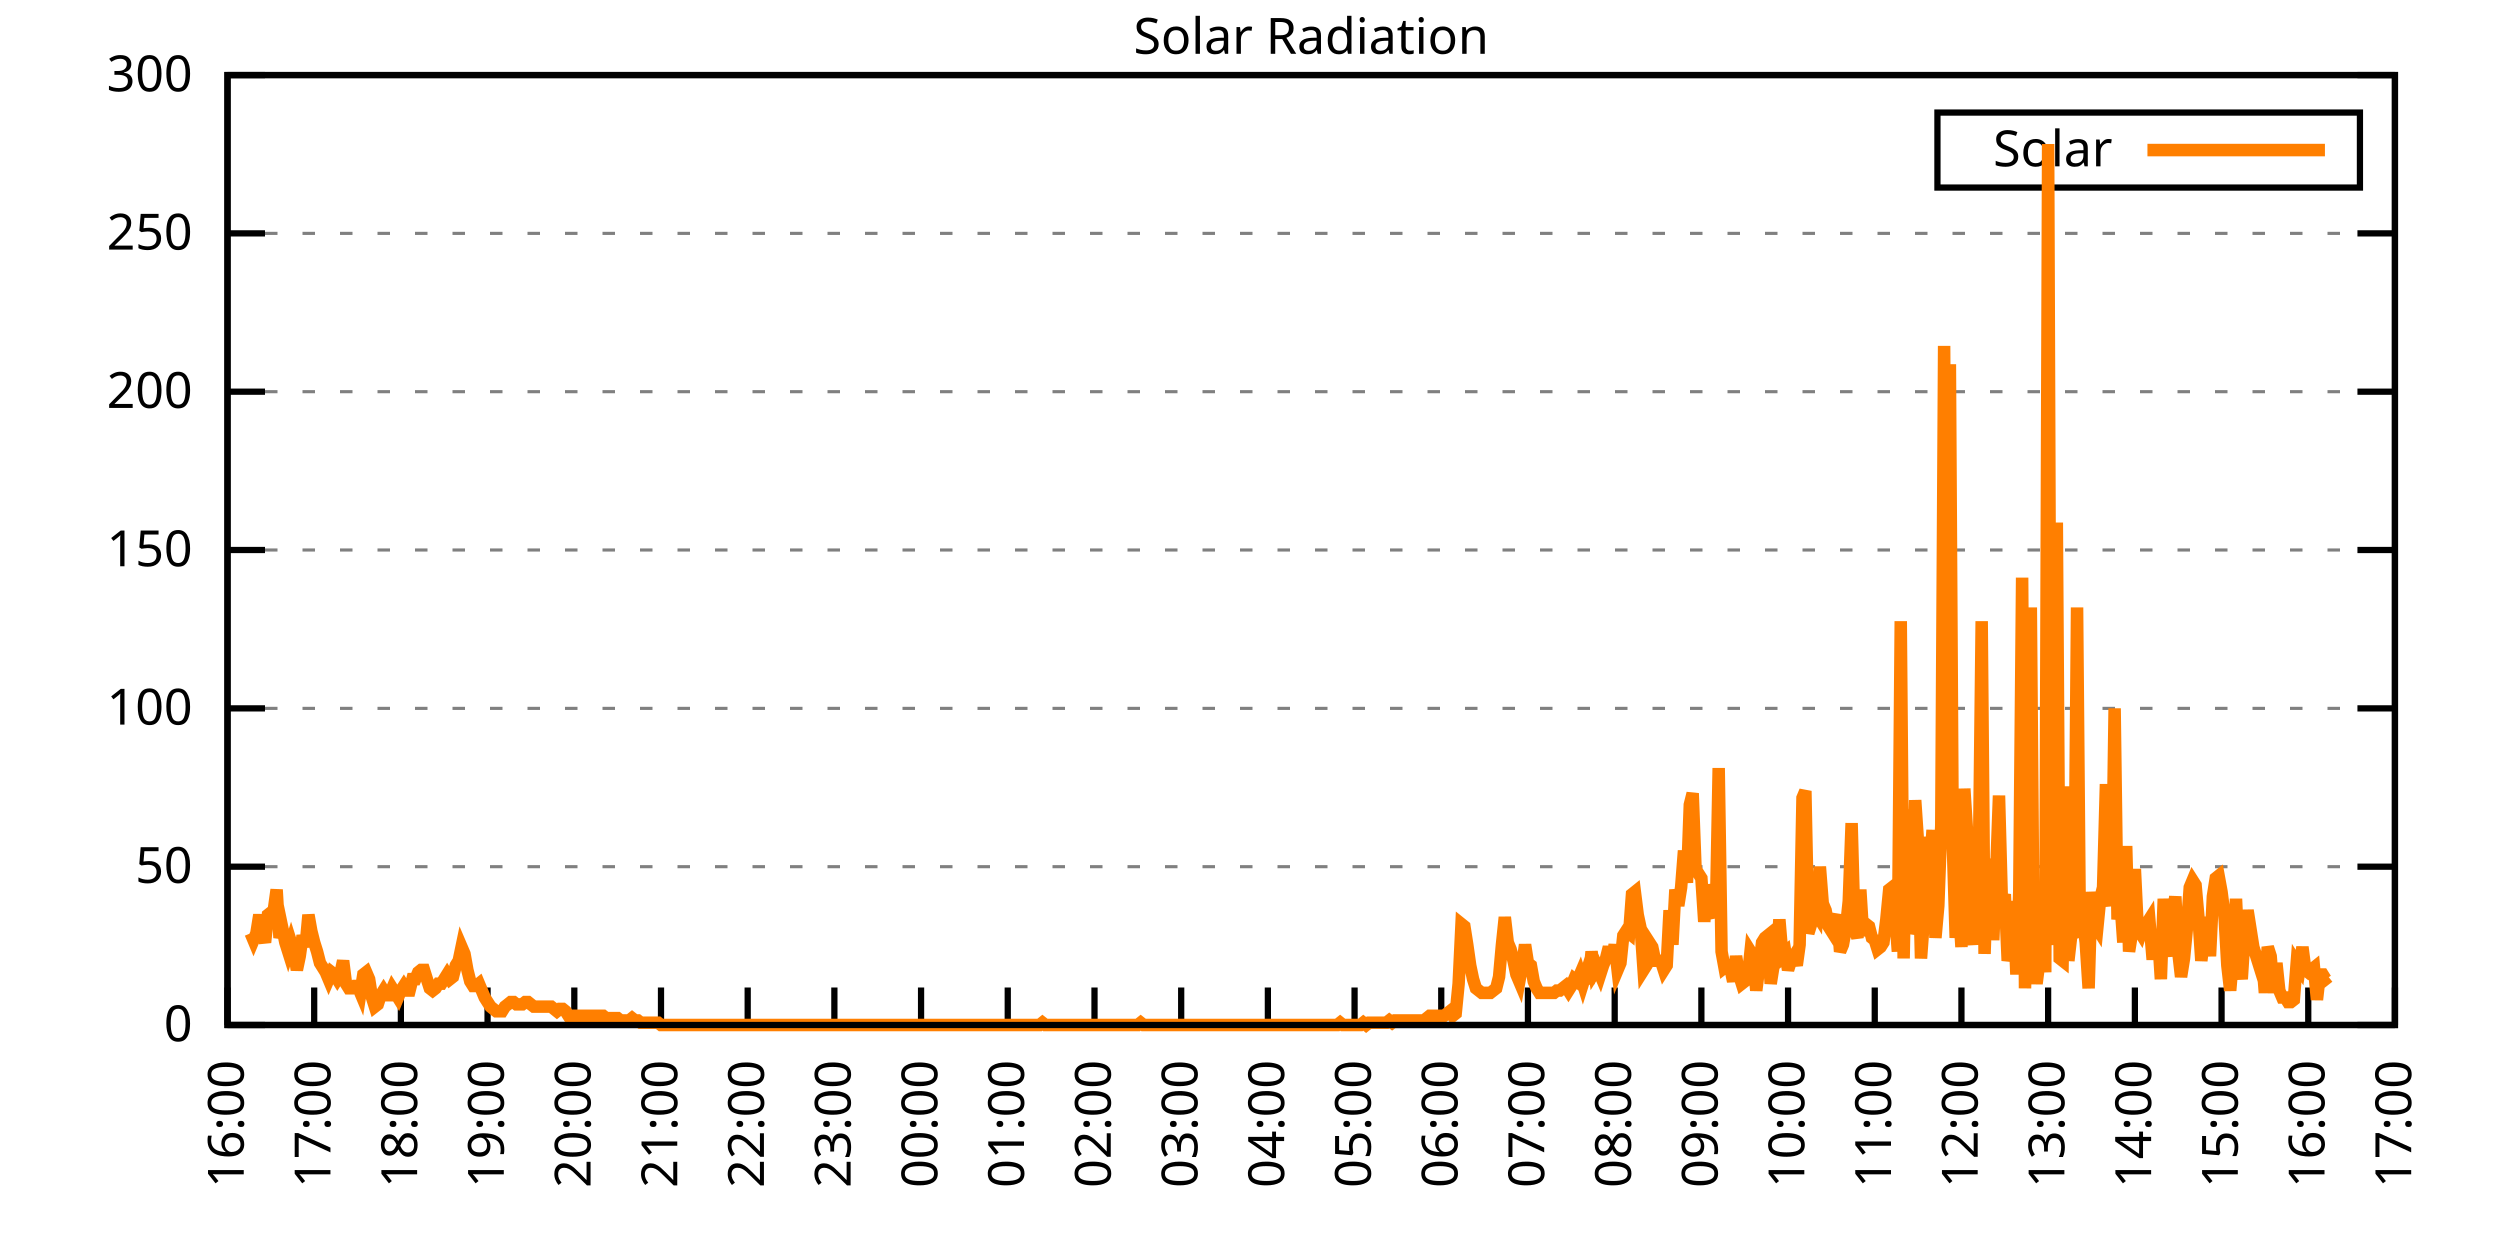
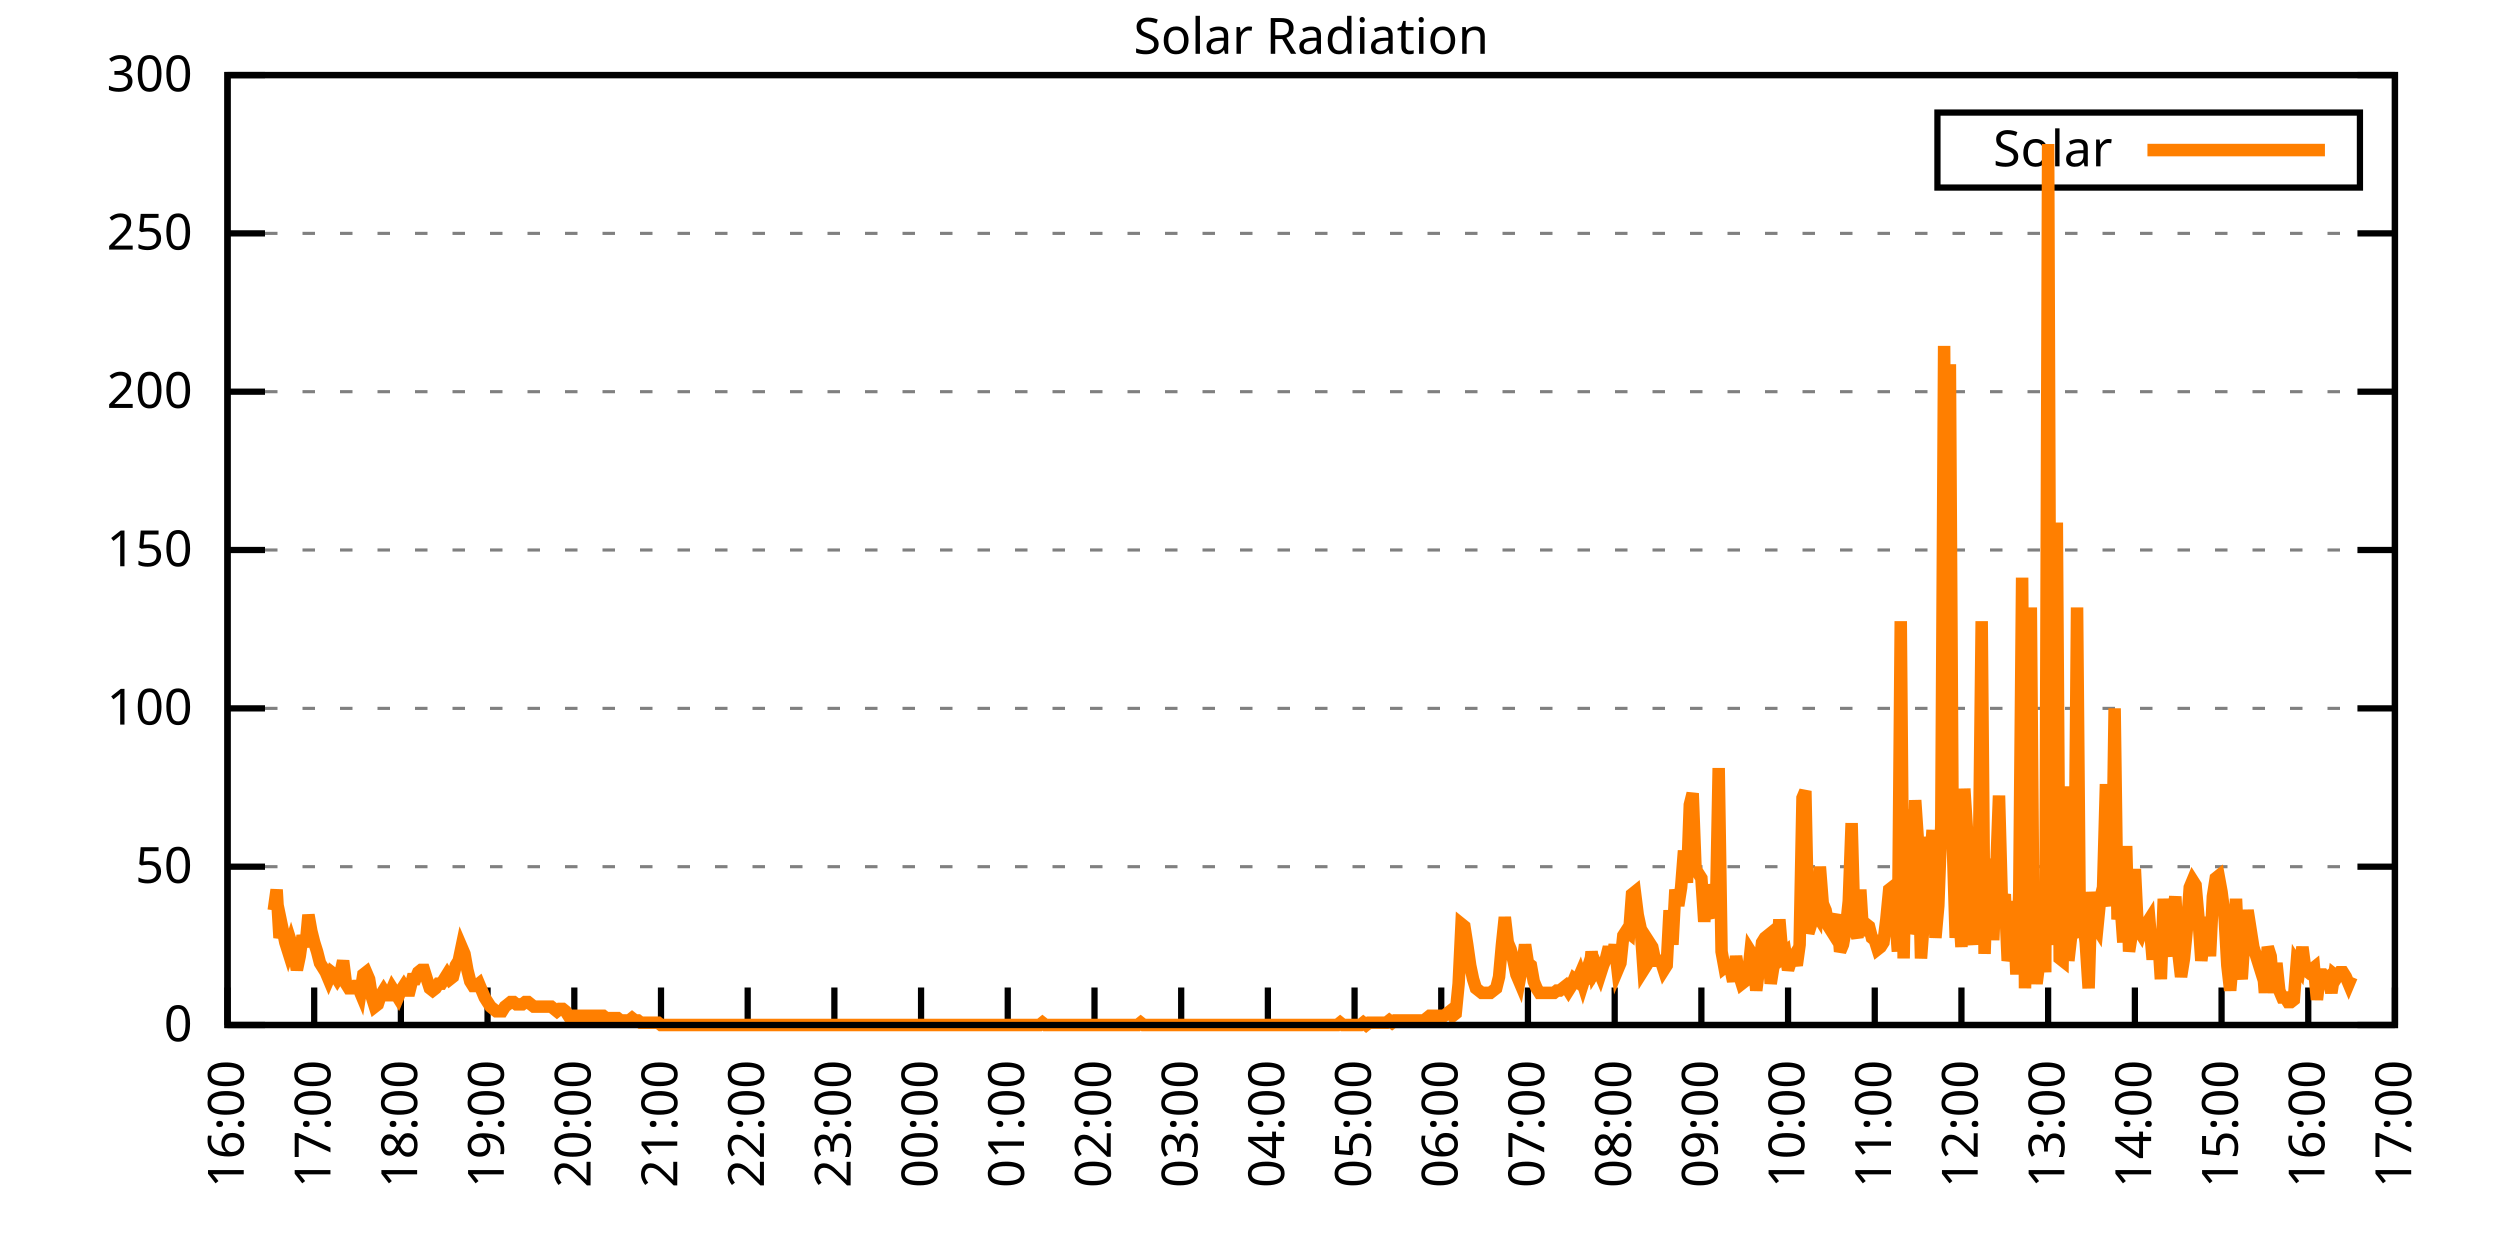
<svg xmlns="http://www.w3.org/2000/svg" xmlns:xlink="http://www.w3.org/1999/xlink" width="400" height="200" viewBox="0 0 400 200">
  <g id="gnuplot_canvas">
    <rect x="0" y="0" width="400" height="200" fill="none" />
    <defs>
      <circle id="gpDot" r="0.5" stroke-width="0.5" stroke="currentColor" />
      <path id="gpPt0" stroke-width="0.333" stroke="currentColor" d="M-1,0 h2 M0,-1 v2" />
      <path id="gpPt1" stroke-width="0.333" stroke="currentColor" d="M-1,-1 L1,1 M1,-1 L-1,1" />
      <path id="gpPt2" stroke-width="0.333" stroke="currentColor" d="M-1,0 L1,0 M0,-1 L0,1 M-1,-1 L1,1 M-1,1 L1,-1" />
      <rect id="gpPt3" stroke-width="0.333" stroke="currentColor" x="-1" y="-1" width="2" height="2" />
      <rect id="gpPt4" stroke-width="0.333" stroke="currentColor" fill="currentColor" x="-1" y="-1" width="2" height="2" />
      <circle id="gpPt5" stroke-width="0.333" stroke="currentColor" cx="0" cy="0" r="1" />
      <use xlink:href="#gpPt5" id="gpPt6" fill="currentColor" stroke="none" />
      <path id="gpPt7" stroke-width="0.333" stroke="currentColor" d="M0,-1.33 L-1.33,0.67 L1.33,0.67 z" />
      <use xlink:href="#gpPt7" id="gpPt8" fill="currentColor" stroke="none" />
      <use xlink:href="#gpPt7" id="gpPt9" stroke="currentColor" transform="rotate(180)" />
      <use xlink:href="#gpPt9" id="gpPt10" fill="currentColor" stroke="none" />
      <use xlink:href="#gpPt3" id="gpPt11" stroke="currentColor" transform="rotate(45)" />
      <use xlink:href="#gpPt11" id="gpPt12" fill="currentColor" stroke="none" />
      <path id="gpPt13" stroke-width="0.333" stroke="currentColor" d="M0,1.330 L1.265,0.411 L0.782,-1.067 L-0.782,-1.076 L-1.265,0.411 z" />
      <use xlink:href="#gpPt13" id="gpPt14" fill="currentColor" stroke="none" />
      <filter id="textbox" filterUnits="objectBoundingBox" x="0" y="0" height="1" width="1">
        <feFlood flood-color="white" flood-opacity="1" result="bgnd" />
        <feComposite in="SourceGraphic" in2="bgnd" operator="atop" />
      </filter>
      <filter id="greybox" filterUnits="objectBoundingBox" x="0" y="0" height="1" width="1">
        <feFlood flood-color="lightgrey" flood-opacity="1" result="grey" />
        <feComposite in="SourceGraphic" in2="grey" operator="atop" />
      </filter>
    </defs>
    <g fill="none" color="white" stroke="currentColor" stroke-width="1.00" stroke-linecap="butt" stroke-linejoin="miter">
</g>
    <g fill="none" color="black" stroke="currentColor" stroke-width="1.00" stroke-linecap="butt" stroke-linejoin="miter">
      <g stroke="none" shape-rendering="crispEdges">
        <polygon fill="rgb(255, 255, 255)" points="36.40,164.00 383.18,164.00 383.18,12.02 36.40,12.02 " />
      </g>
    </g>
    <g fill="none" color="black" stroke="currentColor" stroke-width="1.00" stroke-linecap="butt" stroke-linejoin="miter">
</g>
    <g fill="none" color="black" stroke="black" stroke-width="0.50" stroke-linecap="butt" stroke-linejoin="miter">
</g>
    <g fill="none" color="gray" stroke="currentColor" stroke-width="0.50" stroke-linecap="butt" stroke-linejoin="miter">
      <path stroke="gray" stroke-dasharray="2,4" class="gridline" d="M36.40,164.00 L383.19,164.00  " />
    </g>
    <g fill="none" color="gray" stroke="gray" stroke-width="1.00" stroke-linecap="butt" stroke-linejoin="miter">
</g>
    <g fill="none" color="black" stroke="currentColor" stroke-width="1.00" stroke-linecap="butt" stroke-linejoin="miter">
      <path stroke="black" d="M36.40,164.00 L42.40,164.00 M383.19,164.00 L377.19,164.00  " />
      <g transform="translate(30.80,166.60)" stroke="none" fill="black" font-family="Sans" font-size="8.00" text-anchor="end">
        <text>
          <tspan font-family="Sans"> 0</tspan>
        </text>
      </g>
    </g>
    <g fill="none" color="black" stroke="currentColor" stroke-width="1.00" stroke-linecap="butt" stroke-linejoin="miter">
</g>
    <g fill="none" color="black" stroke="black" stroke-width="0.50" stroke-linecap="butt" stroke-linejoin="miter">
</g>
    <g fill="none" color="gray" stroke="currentColor" stroke-width="0.50" stroke-linecap="butt" stroke-linejoin="miter">
      <path stroke="gray" stroke-dasharray="2,4" class="gridline" d="M36.40,138.67 L383.19,138.67  " />
    </g>
    <g fill="none" color="gray" stroke="gray" stroke-width="1.00" stroke-linecap="butt" stroke-linejoin="miter">
</g>
    <g fill="none" color="black" stroke="currentColor" stroke-width="1.00" stroke-linecap="butt" stroke-linejoin="miter">
      <path stroke="black" d="M36.40,138.67 L42.40,138.67 M383.19,138.67 L377.19,138.67  " />
      <g transform="translate(30.80,141.27)" stroke="none" fill="black" font-family="Sans" font-size="8.00" text-anchor="end">
        <text>
          <tspan font-family="Sans"> 50</tspan>
        </text>
      </g>
    </g>
    <g fill="none" color="black" stroke="currentColor" stroke-width="1.00" stroke-linecap="butt" stroke-linejoin="miter">
</g>
    <g fill="none" color="black" stroke="black" stroke-width="0.50" stroke-linecap="butt" stroke-linejoin="miter">
</g>
    <g fill="none" color="gray" stroke="currentColor" stroke-width="0.50" stroke-linecap="butt" stroke-linejoin="miter">
      <path stroke="gray" stroke-dasharray="2,4" class="gridline" d="M36.40,113.34 L383.19,113.34  " />
    </g>
    <g fill="none" color="gray" stroke="gray" stroke-width="1.00" stroke-linecap="butt" stroke-linejoin="miter">
</g>
    <g fill="none" color="black" stroke="currentColor" stroke-width="1.00" stroke-linecap="butt" stroke-linejoin="miter">
      <path stroke="black" d="M36.40,113.34 L42.40,113.34 M383.19,113.34 L377.19,113.34  " />
      <g transform="translate(30.80,115.94)" stroke="none" fill="black" font-family="Sans" font-size="8.00" text-anchor="end">
        <text>
          <tspan font-family="Sans"> 100</tspan>
        </text>
      </g>
    </g>
    <g fill="none" color="black" stroke="currentColor" stroke-width="1.00" stroke-linecap="butt" stroke-linejoin="miter">
</g>
    <g fill="none" color="black" stroke="black" stroke-width="0.50" stroke-linecap="butt" stroke-linejoin="miter">
</g>
    <g fill="none" color="gray" stroke="currentColor" stroke-width="0.50" stroke-linecap="butt" stroke-linejoin="miter">
      <path stroke="gray" stroke-dasharray="2,4" class="gridline" d="M36.40,88.00 L383.19,88.00  " />
    </g>
    <g fill="none" color="gray" stroke="gray" stroke-width="1.00" stroke-linecap="butt" stroke-linejoin="miter">
</g>
    <g fill="none" color="black" stroke="currentColor" stroke-width="1.00" stroke-linecap="butt" stroke-linejoin="miter">
      <path stroke="black" d="M36.40,88.00 L42.40,88.00 M383.19,88.00 L377.19,88.00  " />
      <g transform="translate(30.80,90.60)" stroke="none" fill="black" font-family="Sans" font-size="8.00" text-anchor="end">
        <text>
          <tspan font-family="Sans"> 150</tspan>
        </text>
      </g>
    </g>
    <g fill="none" color="black" stroke="currentColor" stroke-width="1.00" stroke-linecap="butt" stroke-linejoin="miter">
</g>
    <g fill="none" color="black" stroke="black" stroke-width="0.50" stroke-linecap="butt" stroke-linejoin="miter">
</g>
    <g fill="none" color="gray" stroke="currentColor" stroke-width="0.50" stroke-linecap="butt" stroke-linejoin="miter">
      <path stroke="gray" stroke-dasharray="2,4" class="gridline" d="M36.40,62.67 L383.19,62.67  " />
    </g>
    <g fill="none" color="gray" stroke="gray" stroke-width="1.00" stroke-linecap="butt" stroke-linejoin="miter">
</g>
    <g fill="none" color="black" stroke="currentColor" stroke-width="1.00" stroke-linecap="butt" stroke-linejoin="miter">
      <path stroke="black" d="M36.40,62.67 L42.40,62.67 M383.19,62.67 L377.19,62.67  " />
      <g transform="translate(30.80,65.27)" stroke="none" fill="black" font-family="Sans" font-size="8.00" text-anchor="end">
        <text>
          <tspan font-family="Sans"> 200</tspan>
        </text>
      </g>
    </g>
    <g fill="none" color="black" stroke="currentColor" stroke-width="1.00" stroke-linecap="butt" stroke-linejoin="miter">
</g>
    <g fill="none" color="black" stroke="black" stroke-width="0.50" stroke-linecap="butt" stroke-linejoin="miter">
</g>
    <g fill="none" color="gray" stroke="currentColor" stroke-width="0.50" stroke-linecap="butt" stroke-linejoin="miter">
      <path stroke="gray" stroke-dasharray="2,4" class="gridline" d="M36.40,37.34 L383.19,37.34  " />
    </g>
    <g fill="none" color="gray" stroke="gray" stroke-width="1.00" stroke-linecap="butt" stroke-linejoin="miter">
</g>
    <g fill="none" color="black" stroke="currentColor" stroke-width="1.00" stroke-linecap="butt" stroke-linejoin="miter">
      <path stroke="black" d="M36.40,37.34 L42.40,37.34 M383.19,37.34 L377.19,37.34  " />
      <g transform="translate(30.80,39.94)" stroke="none" fill="black" font-family="Sans" font-size="8.00" text-anchor="end">
        <text>
          <tspan font-family="Sans"> 250</tspan>
        </text>
      </g>
    </g>
    <g fill="none" color="black" stroke="currentColor" stroke-width="1.00" stroke-linecap="butt" stroke-linejoin="miter">
</g>
    <g fill="none" color="black" stroke="black" stroke-width="0.50" stroke-linecap="butt" stroke-linejoin="miter">
</g>
    <g fill="none" color="gray" stroke="currentColor" stroke-width="0.50" stroke-linecap="butt" stroke-linejoin="miter">
      <path stroke="gray" stroke-dasharray="2,4" class="gridline" d="M36.40,12.01 L383.19,12.01  " />
    </g>
    <g fill="none" color="gray" stroke="gray" stroke-width="1.00" stroke-linecap="butt" stroke-linejoin="miter">
</g>
    <g fill="none" color="black" stroke="currentColor" stroke-width="1.00" stroke-linecap="butt" stroke-linejoin="miter">
      <path stroke="black" d="M36.40,12.01 L42.40,12.01 M383.19,12.01 L377.19,12.01  " />
      <g transform="translate(30.80,14.61)" stroke="none" fill="black" font-family="Sans" font-size="8.00" text-anchor="end">
        <text>
          <tspan font-family="Sans"> 300</tspan>
        </text>
      </g>
    </g>
    <g fill="none" color="black" stroke="currentColor" stroke-width="1.00" stroke-linecap="butt" stroke-linejoin="miter">
      <path stroke="black" d="M36.40,164.00 L36.40,158.00  " />
      <g transform="translate(39.00,169.60) rotate(270.00)" stroke="none" fill="black" font-family="Sans" font-size="8.00" text-anchor="end">
        <text>
          <tspan font-family="Sans">16:00</tspan>
        </text>
      </g>
    </g>
    <g fill="none" color="black" stroke="currentColor" stroke-width="1.00" stroke-linecap="butt" stroke-linejoin="miter">
      <path stroke="black" d="M50.27,164.00 L50.27,158.00  " />
      <g transform="translate(52.87,169.60) rotate(270.00)" stroke="none" fill="black" font-family="Sans" font-size="8.00" text-anchor="end">
        <text>
          <tspan font-family="Sans">17:00</tspan>
        </text>
      </g>
    </g>
    <g fill="none" color="black" stroke="currentColor" stroke-width="1.00" stroke-linecap="butt" stroke-linejoin="miter">
      <path stroke="black" d="M64.14,164.00 L64.14,158.00  " />
      <g transform="translate(66.74,169.60) rotate(270.00)" stroke="none" fill="black" font-family="Sans" font-size="8.00" text-anchor="end">
        <text>
          <tspan font-family="Sans">18:00</tspan>
        </text>
      </g>
    </g>
    <g fill="none" color="black" stroke="currentColor" stroke-width="1.00" stroke-linecap="butt" stroke-linejoin="miter">
      <path stroke="black" d="M78.01,164.00 L78.01,158.00  " />
      <g transform="translate(80.61,169.60) rotate(270.00)" stroke="none" fill="black" font-family="Sans" font-size="8.00" text-anchor="end">
        <text>
          <tspan font-family="Sans">19:00</tspan>
        </text>
      </g>
    </g>
    <g fill="none" color="black" stroke="currentColor" stroke-width="1.00" stroke-linecap="butt" stroke-linejoin="miter">
      <path stroke="black" d="M91.89,164.00 L91.89,158.00  " />
      <g transform="translate(94.49,169.60) rotate(270.00)" stroke="none" fill="black" font-family="Sans" font-size="8.00" text-anchor="end">
        <text>
          <tspan font-family="Sans">20:00</tspan>
        </text>
      </g>
    </g>
    <g fill="none" color="black" stroke="currentColor" stroke-width="1.00" stroke-linecap="butt" stroke-linejoin="miter">
      <path stroke="black" d="M105.76,164.00 L105.76,158.00  " />
      <g transform="translate(108.36,169.60) rotate(270.00)" stroke="none" fill="black" font-family="Sans" font-size="8.00" text-anchor="end">
        <text>
          <tspan font-family="Sans">21:00</tspan>
        </text>
      </g>
    </g>
    <g fill="none" color="black" stroke="currentColor" stroke-width="1.00" stroke-linecap="butt" stroke-linejoin="miter">
      <path stroke="black" d="M119.63,164.00 L119.63,158.00  " />
      <g transform="translate(122.23,169.60) rotate(270.00)" stroke="none" fill="black" font-family="Sans" font-size="8.00" text-anchor="end">
        <text>
          <tspan font-family="Sans">22:00</tspan>
        </text>
      </g>
    </g>
    <g fill="none" color="black" stroke="currentColor" stroke-width="1.00" stroke-linecap="butt" stroke-linejoin="miter">
      <path stroke="black" d="M133.50,164.00 L133.50,158.00  " />
      <g transform="translate(136.10,169.60) rotate(270.00)" stroke="none" fill="black" font-family="Sans" font-size="8.00" text-anchor="end">
        <text>
          <tspan font-family="Sans">23:00</tspan>
        </text>
      </g>
    </g>
    <g fill="none" color="black" stroke="currentColor" stroke-width="1.00" stroke-linecap="butt" stroke-linejoin="miter">
      <path stroke="black" d="M147.37,164.00 L147.37,158.00  " />
      <g transform="translate(149.97,169.60) rotate(270.00)" stroke="none" fill="black" font-family="Sans" font-size="8.00" text-anchor="end">
        <text>
          <tspan font-family="Sans">00:00</tspan>
        </text>
      </g>
    </g>
    <g fill="none" color="black" stroke="currentColor" stroke-width="1.00" stroke-linecap="butt" stroke-linejoin="miter">
      <path stroke="black" d="M161.24,164.00 L161.24,158.00  " />
      <g transform="translate(163.84,169.60) rotate(270.00)" stroke="none" fill="black" font-family="Sans" font-size="8.00" text-anchor="end">
        <text>
          <tspan font-family="Sans">01:00</tspan>
        </text>
      </g>
    </g>
    <g fill="none" color="black" stroke="currentColor" stroke-width="1.00" stroke-linecap="butt" stroke-linejoin="miter">
      <path stroke="black" d="M175.12,164.00 L175.12,158.00  " />
      <g transform="translate(177.72,169.60) rotate(270.00)" stroke="none" fill="black" font-family="Sans" font-size="8.00" text-anchor="end">
        <text>
          <tspan font-family="Sans">02:00</tspan>
        </text>
      </g>
    </g>
    <g fill="none" color="black" stroke="currentColor" stroke-width="1.00" stroke-linecap="butt" stroke-linejoin="miter">
      <path stroke="black" d="M188.99,164.00 L188.99,158.00  " />
      <g transform="translate(191.59,169.60) rotate(270.00)" stroke="none" fill="black" font-family="Sans" font-size="8.00" text-anchor="end">
        <text>
          <tspan font-family="Sans">03:00</tspan>
        </text>
      </g>
    </g>
    <g fill="none" color="black" stroke="currentColor" stroke-width="1.00" stroke-linecap="butt" stroke-linejoin="miter">
      <path stroke="black" d="M202.86,164.00 L202.86,158.00  " />
      <g transform="translate(205.46,169.60) rotate(270.00)" stroke="none" fill="black" font-family="Sans" font-size="8.00" text-anchor="end">
        <text>
          <tspan font-family="Sans">04:00</tspan>
        </text>
      </g>
    </g>
    <g fill="none" color="black" stroke="currentColor" stroke-width="1.00" stroke-linecap="butt" stroke-linejoin="miter">
      <path stroke="black" d="M216.73,164.00 L216.73,158.00  " />
      <g transform="translate(219.33,169.60) rotate(270.00)" stroke="none" fill="black" font-family="Sans" font-size="8.00" text-anchor="end">
        <text>
          <tspan font-family="Sans">05:00</tspan>
        </text>
      </g>
    </g>
    <g fill="none" color="black" stroke="currentColor" stroke-width="1.00" stroke-linecap="butt" stroke-linejoin="miter">
      <path stroke="black" d="M230.60,164.00 L230.60,158.00  " />
      <g transform="translate(233.20,169.60) rotate(270.00)" stroke="none" fill="black" font-family="Sans" font-size="8.00" text-anchor="end">
        <text>
          <tspan font-family="Sans">06:00</tspan>
        </text>
      </g>
    </g>
    <g fill="none" color="black" stroke="currentColor" stroke-width="1.00" stroke-linecap="butt" stroke-linejoin="miter">
      <path stroke="black" d="M244.47,164.00 L244.47,158.00  " />
      <g transform="translate(247.07,169.60) rotate(270.00)" stroke="none" fill="black" font-family="Sans" font-size="8.00" text-anchor="end">
        <text>
          <tspan font-family="Sans">07:00</tspan>
        </text>
      </g>
    </g>
    <g fill="none" color="black" stroke="currentColor" stroke-width="1.00" stroke-linecap="butt" stroke-linejoin="miter">
      <path stroke="black" d="M258.35,164.00 L258.35,158.00  " />
      <g transform="translate(260.95,169.60) rotate(270.00)" stroke="none" fill="black" font-family="Sans" font-size="8.00" text-anchor="end">
        <text>
          <tspan font-family="Sans">08:00</tspan>
        </text>
      </g>
    </g>
    <g fill="none" color="black" stroke="currentColor" stroke-width="1.00" stroke-linecap="butt" stroke-linejoin="miter">
      <path stroke="black" d="M272.22,164.00 L272.22,158.00  " />
      <g transform="translate(274.82,169.60) rotate(270.00)" stroke="none" fill="black" font-family="Sans" font-size="8.00" text-anchor="end">
        <text>
          <tspan font-family="Sans">09:00</tspan>
        </text>
      </g>
    </g>
    <g fill="none" color="black" stroke="currentColor" stroke-width="1.00" stroke-linecap="butt" stroke-linejoin="miter">
      <path stroke="black" d="M286.09,164.00 L286.09,158.00  " />
      <g transform="translate(288.69,169.60) rotate(270.00)" stroke="none" fill="black" font-family="Sans" font-size="8.00" text-anchor="end">
        <text>
          <tspan font-family="Sans">10:00</tspan>
        </text>
      </g>
    </g>
    <g fill="none" color="black" stroke="currentColor" stroke-width="1.00" stroke-linecap="butt" stroke-linejoin="miter">
      <path stroke="black" d="M299.96,164.00 L299.96,158.00  " />
      <g transform="translate(302.56,169.60) rotate(270.00)" stroke="none" fill="black" font-family="Sans" font-size="8.00" text-anchor="end">
        <text>
          <tspan font-family="Sans">11:00</tspan>
        </text>
      </g>
    </g>
    <g fill="none" color="black" stroke="currentColor" stroke-width="1.00" stroke-linecap="butt" stroke-linejoin="miter">
      <path stroke="black" d="M313.83,164.00 L313.83,158.00  " />
      <g transform="translate(316.43,169.60) rotate(270.00)" stroke="none" fill="black" font-family="Sans" font-size="8.00" text-anchor="end">
        <text>
          <tspan font-family="Sans">12:00</tspan>
        </text>
      </g>
    </g>
    <g fill="none" color="black" stroke="currentColor" stroke-width="1.00" stroke-linecap="butt" stroke-linejoin="miter">
      <path stroke="black" d="M327.70,164.00 L327.70,158.00  " />
      <g transform="translate(330.30,169.60) rotate(270.00)" stroke="none" fill="black" font-family="Sans" font-size="8.00" text-anchor="end">
        <text>
          <tspan font-family="Sans">13:00</tspan>
        </text>
      </g>
    </g>
    <g fill="none" color="black" stroke="currentColor" stroke-width="1.00" stroke-linecap="butt" stroke-linejoin="miter">
      <path stroke="black" d="M341.58,164.00 L341.58,158.00  " />
      <g transform="translate(344.18,169.60) rotate(270.00)" stroke="none" fill="black" font-family="Sans" font-size="8.00" text-anchor="end">
        <text>
          <tspan font-family="Sans">14:00</tspan>
        </text>
      </g>
    </g>
    <g fill="none" color="black" stroke="currentColor" stroke-width="1.00" stroke-linecap="butt" stroke-linejoin="miter">
      <path stroke="black" d="M355.45,164.00 L355.45,158.00  " />
      <g transform="translate(358.05,169.60) rotate(270.00)" stroke="none" fill="black" font-family="Sans" font-size="8.00" text-anchor="end">
        <text>
          <tspan font-family="Sans">15:00</tspan>
        </text>
      </g>
    </g>
    <g fill="none" color="black" stroke="currentColor" stroke-width="1.00" stroke-linecap="butt" stroke-linejoin="miter">
      <path stroke="black" d="M369.32,164.00 L369.32,158.00  " />
      <g transform="translate(371.92,169.60) rotate(270.00)" stroke="none" fill="black" font-family="Sans" font-size="8.00" text-anchor="end">
        <text>
          <tspan font-family="Sans">16:00</tspan>
        </text>
      </g>
    </g>
    <g fill="none" color="black" stroke="currentColor" stroke-width="1.00" stroke-linecap="butt" stroke-linejoin="miter">
      <path stroke="black" d="M383.19,164.00 L383.19,158.00  " />
      <g transform="translate(385.79,169.60) rotate(270.00)" stroke="none" fill="black" font-family="Sans" font-size="8.00" text-anchor="end">
        <text>
          <tspan font-family="Sans">17:00</tspan>
        </text>
      </g>
    </g>
    <g fill="none" color="black" stroke="currentColor" stroke-width="1.00" stroke-linecap="butt" stroke-linejoin="miter">
</g>
    <g fill="none" color="black" stroke="currentColor" stroke-width="1.00" stroke-linecap="butt" stroke-linejoin="miter">
      <path stroke="black" d="M36.40,12.01 L36.40,164.00 L383.19,164.00 L383.19,12.01 L36.40,12.01 Z  " />
    </g>
    <g fill="none" color="black" stroke="currentColor" stroke-width="1.00" stroke-linecap="butt" stroke-linejoin="miter">
</g>
    <g fill="none" color="black" stroke="currentColor" stroke-width="1.00" stroke-linecap="butt" stroke-linejoin="miter">
      <path stroke="black" d="M309.99,30.01 L309.99,18.01 L377.59,18.01 L377.59,30.01 L309.99,30.01 Z  " />
    </g>
    <g id="Solar_Radiation_plot_1">
      <g fill="none" color="white" stroke="black" stroke-width="2.00" stroke-linecap="butt" stroke-linejoin="miter">
</g>
      <g fill="none" color="black" stroke="currentColor" stroke-width="2.00" stroke-linecap="butt" stroke-linejoin="miter">
        <g transform="translate(337.99,26.61)" stroke="none" fill="black" font-family="Sans" font-size="8.00" text-anchor="end">
          <text>
            <tspan font-family="Sans">Solar</tspan>
          </text>
        </g>
      </g>
      <g fill="none" color="black" stroke="currentColor" stroke-width="2.00" stroke-linecap="butt" stroke-linejoin="miter">
-         <path stroke="rgb(255, 127,   0)" d="M343.59,24.01 L371.99,24.01 M40.10,149.32 L40.56,150.42 L41.02,149.32 L41.49,146.38 L41.95,149.32 L42.41,150.79   L42.87,146.38 L43.34,146.01 L43.80,145.65 L44.26,142.34 L44.72,150.05 L45.19,148.58 L45.65,150.79 L46.11,152.25   L46.57,150.79 L47.03,152.25 L47.50,155.19 L47.96,152.99 L48.42,149.68 L48.88,151.52 L49.35,146.38 L49.81,148.95   L50.27,150.79 L50.73,152.25 L51.20,154.09 L51.66,154.82 L52.12,155.56 L52.58,156.66 L53.05,155.56 L53.51,155.92   L53.97,156.66 L54.43,155.92 L54.90,153.72 L55.36,157.39 L55.82,158.13 L56.28,158.13 L56.75,157.76 L57.21,157.76   L57.67,158.86 L58.13,155.92 L58.59,155.56 L59.06,156.66 L59.52,159.60 L59.98,161.06 L60.44,160.70 L60.91,159.23   L61.37,158.49 L61.83,159.23 L62.29,159.23 L62.76,158.13 L63.22,158.86 L63.68,159.60 L64.14,158.49 L64.61,157.76   L65.07,158.49 L65.53,158.49 L65.99,156.66 L66.46,156.66 L66.92,155.56 L67.38,155.19 L67.84,155.19 L68.30,156.66   L68.77,158.13 L69.23,158.49 L69.69,158.13 L70.15,157.39 L70.62,157.39 L71.08,156.66 L71.54,155.92 L72.00,156.66   L72.47,156.29 L72.93,154.46 L73.39,153.72 L73.85,151.52 L74.32,152.62 L74.78,155.19 L75.24,157.03 L75.70,157.76   L76.17,157.76 L76.63,157.39 L77.09,158.49 L77.55,159.60 L78.01,160.33 L78.48,161.06 L78.94,161.43 L79.40,161.80   L79.86,161.80 L80.33,161.80 L80.79,161.06 L81.25,160.70 L81.71,160.33 L82.18,160.33 L82.64,160.70 L83.10,160.70   L83.56,160.70 L84.03,160.33 L84.49,160.33 L84.95,160.70 L85.41,161.06 L85.88,161.06 L86.34,161.06 L86.80,161.06   L87.26,161.06 L87.72,161.06 L88.19,161.06 L88.65,161.43 L89.11,161.80 L89.57,161.43 L90.04,161.43 L90.50,161.80   L90.96,162.53 L91.42,162.53 L91.89,162.53 L92.35,162.53 L92.81,162.53 L93.27,162.53 L93.74,162.53 L94.20,162.53   L94.66,162.53 L95.12,162.53 L95.59,162.53 L96.05,162.53 L96.51,162.53 L96.97,162.90 L97.44,162.90 L97.90,162.90   L98.36,162.90 L98.82,162.90 L99.28,163.27 L99.75,163.27 L100.21,163.27 L100.67,163.27 L101.13,162.90 L101.60,163.27   L102.06,163.27 L102.52,163.63 L102.98,163.63 L103.45,163.63 L103.91,163.63 L104.37,163.63 L104.83,163.63 L105.30,163.63   L105.76,164.00 L106.22,164.00 L106.68,164.00 L107.15,164.00 L107.61,164.00 L108.07,164.00 L108.53,164.00 L108.99,164.00   L109.46,164.00 L109.92,164.00 L110.38,164.00 L110.84,164.00 L111.31,164.00 L111.77,164.00 L112.23,164.00 L112.69,164.00   L113.16,164.00 L113.62,164.00 L114.08,164.00 L114.54,164.00 L115.01,164.00 L115.47,164.00 L115.93,164.00 L116.39,164.00   L116.86,164.00 L117.32,164.00 L117.78,164.00 L118.24,164.00 L118.70,164.00 L119.17,164.00 L119.63,164.00 L120.09,164.00   L120.55,164.00 L121.02,164.00 L121.48,164.00 L121.94,164.00 L122.40,164.00 L122.87,164.00 L123.33,164.00 L123.79,164.00   L124.25,164.00 L124.72,164.00 L125.18,164.00 L125.64,164.00 L126.10,164.00 L126.57,164.00 L127.03,164.00 L127.49,164.00   L127.95,164.00 L128.41,164.00 L128.88,164.00 L129.34,164.00 L129.80,164.00 L130.26,164.00 L130.73,164.00 L131.19,164.00   L131.65,164.00 L132.11,164.00 L132.58,164.00 L133.04,164.00 L133.50,164.00 L133.96,164.00 L134.43,164.00 L134.89,164.00   L135.35,164.00 L135.81,164.00 L136.28,164.00 L136.74,164.00 L137.20,164.00 L137.66,164.00 L138.13,164.00 L138.59,164.00   L139.05,164.00 L139.51,164.00 L139.97,164.00 L140.44,164.00 L140.90,164.00 L141.36,164.00 L141.82,164.00 L142.29,164.00   L142.75,164.00 L143.21,164.00 L143.67,164.00 L144.14,164.00 L144.60,164.00 L145.06,164.00 L145.52,164.00 L145.99,164.00   L146.45,164.00 L146.91,164.00 L147.37,164.00 L147.84,164.00 L148.30,164.00 L148.76,164.00 L149.22,164.00 L149.68,164.00   L150.15,164.00 L150.61,164.00 L151.07,164.00 L151.53,164.00 L152.00,164.00 L152.46,164.00 L152.92,164.00 L153.38,164.00   L153.85,164.00 L154.31,164.00 L154.77,164.00 L155.23,164.00 L155.70,164.00 L156.16,164.00 L156.62,164.00 L157.08,164.00   L157.55,164.00 L158.01,164.00 L158.47,164.00 L158.93,164.00 L159.39,164.00 L159.86,164.00 L160.32,164.00 L160.78,164.00   L161.24,164.00 L161.71,164.00 L162.17,164.00 L162.63,164.00 L163.09,164.00 L163.56,164.00 L164.02,164.00 L164.48,164.00   L164.94,164.00 L165.41,164.00 L165.87,164.00 L166.33,164.00 L166.79,163.63 L167.26,164.00 L167.72,164.00 L168.18,164.00   L168.64,164.00 L169.10,164.00 L169.57,164.00 L170.03,164.00 L170.49,164.00 L170.95,164.00 L171.42,164.00 L171.88,164.00   L172.34,164.00 L172.80,164.00 L173.27,164.00 L173.73,164.00 L174.19,164.00 L174.65,164.00 L175.12,164.00 L175.58,164.00   L176.04,164.00 L176.50,164.00 L176.97,164.00 L177.43,164.00 L177.89,164.00 L178.35,164.00 L178.82,164.00 L179.28,164.00   L179.74,164.00 L180.20,164.00 L180.66,164.00 L181.13,164.00 L181.59,164.00 L182.05,164.00 L182.51,163.63 L182.98,164.00   L183.44,164.00 L183.90,164.00 L184.36,164.00 L184.83,164.00 L185.29,164.00 L185.75,164.00 L186.21,164.00 L186.68,164.00   L187.14,164.00 L187.60,164.00 L188.06,164.00 L188.53,164.00 L188.99,164.00 L189.45,164.00 L189.91,164.00 L190.37,164.00   L190.84,164.00 L191.30,164.00 L191.76,164.00 L192.22,164.00 L192.69,164.00 L193.15,164.00 L193.61,164.00 L194.07,164.00   L194.54,164.00 L195.00,164.00 L195.46,164.00 L195.92,164.00 L196.39,164.00 L196.85,164.00 L197.31,164.00 L197.77,164.00   L198.24,164.00 L198.70,164.00 L199.16,164.00 L199.62,164.00 L200.08,164.00 L200.55,164.00 L201.01,164.00 L201.47,164.00   L201.93,164.00 L202.40,164.00 L202.86,164.00 L203.32,164.00 L203.78,164.00 L204.25,164.00 L204.71,164.00 L205.17,164.00   L205.63,164.00 L206.10,164.00 L206.56,164.00 L207.02,164.00 L207.48,164.00 L207.95,164.00 L208.41,164.00 L208.87,164.00   L209.33,164.00 L209.80,164.00 L210.26,164.00 L210.72,164.00 L211.18,164.00 L211.64,164.00 L212.11,164.00 L212.57,164.00   L213.03,164.00 L213.49,164.00 L213.96,164.00 L214.42,163.63 L214.88,164.00 L215.34,164.00 L215.81,164.00 L216.27,164.00   L216.73,164.00 L217.19,164.00 L217.66,164.00 L218.12,163.63 L218.58,164.00 L219.04,163.63 L219.51,163.63 L219.97,163.63   L220.43,163.63 L220.89,163.63 L221.35,163.63 L221.82,163.63 L222.28,163.27 L222.74,163.63 L223.20,163.27 L223.67,163.27   L224.13,163.27 L224.59,163.27 L225.05,163.27 L225.52,163.27 L225.98,163.27 L226.44,163.27 L226.90,163.27 L227.37,163.27   L227.83,163.27 L228.29,162.90 L228.75,162.53 L229.22,162.53 L229.68,162.53 L230.14,162.53 L230.60,162.53 L231.06,162.53   L231.53,162.16 L231.99,161.80 L232.45,162.53 L232.91,162.16 L233.38,157.39 L233.84,147.85 L234.30,148.22 L234.76,151.15   L235.23,154.46 L235.69,156.66 L236.15,158.13 L236.61,158.49 L237.08,158.86 L237.54,158.86 L238.00,158.86 L238.46,158.86   L238.93,158.49 L239.39,158.13 L239.85,156.29 L240.31,151.15 L240.77,146.75 L241.24,150.79 L241.70,151.89 L242.16,153.72   L242.62,155.92 L243.09,157.03 L243.55,154.46 L244.01,151.15 L244.47,154.09 L244.94,154.46 L245.40,157.03 L245.86,158.13   L246.32,158.86 L246.79,158.86 L247.25,158.86 L247.71,158.86 L248.17,158.86 L248.64,158.86 L249.10,158.49 L249.56,158.49   L250.02,158.13 L250.49,157.76 L250.95,158.49 L251.41,157.76 L251.87,156.66 L252.33,157.03 L252.80,155.92 L253.26,157.39   L253.72,155.92 L254.18,157.39 L254.65,152.25 L255.11,155.56 L255.57,154.82 L256.03,155.92 L256.50,154.46 L256.96,153.35   L257.42,151.52 L257.88,153.72 L258.35,151.15 L258.81,155.19 L259.27,154.09 L259.73,149.68 L260.20,148.95 L260.66,149.32   L261.12,143.08 L261.58,142.71 L262.04,146.38 L262.51,148.58 L262.97,155.19 L263.43,154.46 L263.89,150.79 L264.36,151.52   L264.82,153.72 L265.28,153.72 L265.74,153.72 L266.21,155.19 L266.67,154.46 L267.13,145.65 L267.59,151.15 L268.06,142.34   L268.52,144.91 L268.98,141.98 L269.44,136.10 L269.91,141.24 L270.37,128.76 L270.83,126.93 L271.29,139.04 L271.75,139.77   L272.22,140.51 L272.68,147.48 L273.14,141.61 L273.60,143.44 L274.07,145.65 L274.53,146.75 L274.99,122.89 L275.45,152.25   L275.92,154.82 L276.38,154.46 L276.84,154.82 L277.30,157.03 L277.77,152.99 L278.23,155.92 L278.69,157.39 L279.15,157.03   L279.62,156.66 L280.08,152.25 L280.54,152.99 L281.00,158.49 L281.46,154.82 L281.93,150.79 L282.39,150.05 L282.85,149.68   L283.31,157.39 L283.78,154.46 L284.24,154.09 L284.70,147.11 L285.16,152.62 L285.63,152.25 L286.09,155.19 L286.55,153.72   L287.01,152.99 L287.48,154.46 L287.94,151.15 L288.40,127.66 L288.86,126.56 L289.33,149.32 L289.79,147.85 L290.25,145.65   L290.71,146.38 L291.18,138.67 L291.64,144.55 L292.10,145.65 L292.56,148.22 L293.02,148.95 L293.49,147.48 L293.95,146.38   L294.41,152.25 L294.87,151.15 L295.34,148.58 L295.80,144.18 L296.26,131.70 L296.72,148.58 L297.19,150.05 L297.65,142.34   L298.11,149.68 L298.57,147.85 L299.04,148.22 L299.50,150.05 L299.96,150.42 L300.42,151.89 L300.89,151.52 L301.35,150.79   L301.81,147.11 L302.27,142.34 L302.73,141.98 L303.20,146.01 L303.66,152.25 L304.12,99.39 L304.58,153.35 L305.05,129.49   L305.51,149.32 L305.97,147.85 L306.43,128.03 L306.90,135.00 L307.36,153.35 L307.82,147.11 L308.28,133.90 L308.75,139.77   L309.21,132.80 L309.67,150.05 L310.13,144.91 L310.60,132.06 L311.06,55.35 L311.52,130.96 L311.98,58.28 L312.44,135.00   L312.91,150.05 L313.37,143.81 L313.83,151.52 L314.29,126.19 L314.76,133.53 L315.22,147.85 L315.68,151.15 L316.14,138.30   L316.61,139.04 L317.07,99.39 L317.53,152.62 L317.99,138.67 L318.46,137.57 L318.92,150.42 L319.38,139.77 L319.84,127.29   L320.31,144.55 L320.77,143.08 L321.23,153.72 L321.69,151.89 L322.15,144.18 L322.62,155.92 L323.08,142.71 L323.54,92.42   L324.00,158.13 L324.47,140.14 L324.93,97.19 L325.39,153.35 L325.85,157.39 L326.32,153.72 L326.78,148.58 L327.24,155.56   L327.70,23.04 L328.17,147.11 L328.63,151.15 L329.09,83.61 L329.55,153.35 L330.02,153.72 L330.48,125.82 L330.94,153.72   L331.40,149.68 L331.87,149.32 L332.33,97.19 L332.79,150.05 L333.25,147.11 L333.71,150.79 L334.18,158.13 L334.64,142.71   L335.10,147.85 L335.56,148.58 L336.03,143.81 L336.49,141.98 L336.95,125.46 L337.41,142.71 L337.88,144.91 L338.34,113.34   L338.80,147.11 L339.26,144.18 L339.73,150.79 L340.19,135.37 L340.65,152.25 L341.11,149.32 L341.58,139.04 L342.04,148.58   L342.50,149.32 L342.96,147.85 L343.42,147.85 L343.89,147.11 L344.35,152.62 L344.81,152.62 L345.27,149.32 L345.74,156.66   L346.20,143.81 L346.66,150.79 L347.12,152.99 L347.59,147.11 L348.05,143.44 L348.51,152.25 L348.97,156.29 L349.44,153.35   L349.90,148.58 L350.36,141.98 L350.82,140.87 L351.29,141.61 L351.75,146.75 L352.21,153.72 L352.67,150.05 L353.13,146.75   L353.60,152.99 L354.06,143.44 L354.52,140.51 L354.98,140.14 L355.45,142.71 L355.91,146.38 L356.37,154.46 L356.83,158.49   L357.30,152.99 L357.76,143.81 L358.22,153.72 L358.68,156.66 L359.15,149.32 L359.61,145.65 L360.07,148.58 L360.53,151.52   L361.00,152.99 L361.46,154.46 L361.92,152.99 L362.38,158.86 L362.84,151.52 L363.31,152.99 L363.77,158.86 L364.23,154.09   L364.69,158.49 L365.16,159.60 L365.62,159.60 L366.08,160.33 L366.54,160.33 L367.01,159.96 L367.47,154.09 L367.93,154.82   L368.39,151.52 L368.86,155.19 L369.32,155.56 L369.78,155.19 L370.24,154.82 L370.71,159.96 L371.17,155.92 L371.63,155.92   L372.09,156.66 L372.56,156.29  " />
+         <path stroke="rgb(255, 127,   0)" d="M343.59,24.01 L371.99,24.01 M43.80,145.65 L44.26,142.34 L44.72,150.05 L45.19,148.58 L45.65,150.79 L46.11,152.25   L46.57,150.79 L47.03,152.25 L47.50,155.19 L47.96,152.99 L48.42,149.68 L48.88,151.52 L49.35,146.38 L49.81,148.95   L50.27,150.79 L50.73,152.25 L51.20,154.09 L51.66,154.82 L52.12,155.56 L52.58,156.66 L53.05,155.56 L53.51,155.92   L53.97,156.66 L54.43,155.92 L54.90,153.72 L55.36,157.39 L55.82,158.13 L56.28,158.13 L56.75,157.76 L57.21,157.76   L57.67,158.86 L58.13,155.92 L58.59,155.56 L59.06,156.66 L59.52,159.60 L59.98,161.06 L60.44,160.70 L60.91,159.23   L61.37,158.49 L61.83,159.23 L62.29,159.23 L62.76,158.13 L63.22,158.86 L63.68,159.60 L64.14,158.49 L64.61,157.76   L65.07,158.49 L65.53,158.49 L65.99,156.66 L66.46,156.66 L66.92,155.56 L67.38,155.19 L67.84,155.19 L68.30,156.66   L68.77,158.13 L69.23,158.49 L69.69,158.13 L70.15,157.39 L70.62,157.39 L71.08,156.66 L71.54,155.92 L72.00,156.66   L72.47,156.29 L72.93,154.46 L73.39,153.72 L73.85,151.52 L74.32,152.62 L74.78,155.19 L75.24,157.03 L75.70,157.76   L76.17,157.76 L76.63,157.39 L77.09,158.49 L77.55,159.60 L78.01,160.33 L78.48,161.06 L78.94,161.43 L79.40,161.80   L79.86,161.80 L80.33,161.80 L80.79,161.06 L81.25,160.70 L81.71,160.33 L82.18,160.33 L82.64,160.70 L83.10,160.70   L83.56,160.70 L84.03,160.33 L84.49,160.33 L84.95,160.70 L85.41,161.06 L85.88,161.06 L86.34,161.06 L86.80,161.06   L87.26,161.06 L87.72,161.06 L88.19,161.06 L88.65,161.43 L89.11,161.80 L89.57,161.43 L90.04,161.43 L90.50,161.80   L90.96,162.53 L91.42,162.53 L91.89,162.53 L92.35,162.53 L92.81,162.53 L93.27,162.53 L93.74,162.53 L94.20,162.53   L94.66,162.53 L95.12,162.53 L95.59,162.53 L96.05,162.53 L96.51,162.53 L96.97,162.90 L97.44,162.90 L97.90,162.90   L98.36,162.90 L98.82,162.90 L99.28,163.27 L99.75,163.27 L100.21,163.27 L100.67,163.27 L101.13,162.90 L101.60,163.27   L102.06,163.27 L102.52,163.63 L102.98,163.63 L103.45,163.63 L103.91,163.63 L104.37,163.63 L104.83,163.63 L105.30,163.63   L105.76,164.00 L106.22,164.00 L106.68,164.00 L107.15,164.00 L107.61,164.00 L108.07,164.00 L108.53,164.00 L108.99,164.00   L109.46,164.00 L109.92,164.00 L110.38,164.00 L110.84,164.00 L111.31,164.00 L111.77,164.00 L112.23,164.00 L112.69,164.00   L113.16,164.00 L113.62,164.00 L114.08,164.00 L114.54,164.00 L115.01,164.00 L115.47,164.00 L115.93,164.00 L116.39,164.00   L116.86,164.00 L117.32,164.00 L117.78,164.00 L118.24,164.00 L118.70,164.00 L119.17,164.00 L119.63,164.00 L120.09,164.00   L120.55,164.00 L121.02,164.00 L121.48,164.00 L121.94,164.00 L122.40,164.00 L122.87,164.00 L123.33,164.00 L123.79,164.00   L124.25,164.00 L124.72,164.00 L125.18,164.00 L125.64,164.00 L126.10,164.00 L126.57,164.00 L127.03,164.00 L127.49,164.00   L127.95,164.00 L128.41,164.00 L128.88,164.00 L129.34,164.00 L129.80,164.00 L130.26,164.00 L130.73,164.00 L131.19,164.00   L131.65,164.00 L132.11,164.00 L132.58,164.00 L133.04,164.00 L133.50,164.00 L133.96,164.00 L134.43,164.00 L134.89,164.00   L135.35,164.00 L135.81,164.00 L136.28,164.00 L136.74,164.00 L137.20,164.00 L137.66,164.00 L138.13,164.00 L138.59,164.00   L139.05,164.00 L139.51,164.00 L139.97,164.00 L140.44,164.00 L140.90,164.00 L141.36,164.00 L141.82,164.00 L142.29,164.00   L142.75,164.00 L143.21,164.00 L143.67,164.00 L144.14,164.00 L144.60,164.00 L145.06,164.00 L145.52,164.00 L145.99,164.00   L146.45,164.00 L146.91,164.00 L147.37,164.00 L147.84,164.00 L148.30,164.00 L148.76,164.00 L149.22,164.00 L149.68,164.00   L150.15,164.00 L150.61,164.00 L151.07,164.00 L151.53,164.00 L152.00,164.00 L152.46,164.00 L152.92,164.00 L153.38,164.00   L153.85,164.00 L154.31,164.00 L154.77,164.00 L155.23,164.00 L155.70,164.00 L156.16,164.00 L156.62,164.00 L157.08,164.00   L157.55,164.00 L158.01,164.00 L158.47,164.00 L158.93,164.00 L159.39,164.00 L159.86,164.00 L160.32,164.00 L160.78,164.00   L161.24,164.00 L161.71,164.00 L162.17,164.00 L162.63,164.00 L163.09,164.00 L163.56,164.00 L164.02,164.00 L164.48,164.00   L164.94,164.00 L165.41,164.00 L165.87,164.00 L166.33,164.00 L166.79,163.63 L167.26,164.00 L167.72,164.00 L168.18,164.00   L168.64,164.00 L169.10,164.00 L169.57,164.00 L170.03,164.00 L170.49,164.00 L170.95,164.00 L171.42,164.00 L171.88,164.00   L172.34,164.00 L172.80,164.00 L173.27,164.00 L173.73,164.00 L174.19,164.00 L174.65,164.00 L175.12,164.00 L175.58,164.00   L176.04,164.00 L176.50,164.00 L176.97,164.00 L177.43,164.00 L177.89,164.00 L178.35,164.00 L178.82,164.00 L179.28,164.00   L179.74,164.00 L180.20,164.00 L180.66,164.00 L181.13,164.00 L181.59,164.00 L182.05,164.00 L182.51,163.63 L182.98,164.00   L183.44,164.00 L183.90,164.00 L184.36,164.00 L184.83,164.00 L185.29,164.00 L185.75,164.00 L186.21,164.00 L186.68,164.00   L187.14,164.00 L187.60,164.00 L188.06,164.00 L188.53,164.00 L188.99,164.00 L189.45,164.00 L189.91,164.00 L190.37,164.00   L190.84,164.00 L191.30,164.00 L191.76,164.00 L192.22,164.00 L192.69,164.00 L193.15,164.00 L193.61,164.00 L194.07,164.00   L194.54,164.00 L195.00,164.00 L195.46,164.00 L195.92,164.00 L196.39,164.00 L196.85,164.00 L197.31,164.00 L197.77,164.00   L198.24,164.00 L198.70,164.00 L199.16,164.00 L199.62,164.00 L200.08,164.00 L200.55,164.00 L201.01,164.00 L201.47,164.00   L201.93,164.00 L202.40,164.00 L202.86,164.00 L203.32,164.00 L203.78,164.00 L204.25,164.00 L204.71,164.00 L205.17,164.00   L205.63,164.00 L206.10,164.00 L206.56,164.00 L207.02,164.00 L207.48,164.00 L207.95,164.00 L208.41,164.00 L208.87,164.00   L209.33,164.00 L209.80,164.00 L210.26,164.00 L210.72,164.00 L211.18,164.00 L211.64,164.00 L212.11,164.00 L212.57,164.00   L213.03,164.00 L213.49,164.00 L213.96,164.00 L214.42,163.63 L214.88,164.00 L215.34,164.00 L215.81,164.00 L216.27,164.00   L216.73,164.00 L217.19,164.00 L217.66,164.00 L218.12,163.63 L218.58,164.00 L219.04,163.63 L219.51,163.63 L219.97,163.63   L220.43,163.63 L220.89,163.63 L221.35,163.63 L221.82,163.63 L222.28,163.27 L222.74,163.63 L223.20,163.27 L223.67,163.27   L224.13,163.27 L224.59,163.27 L225.05,163.27 L225.52,163.27 L225.98,163.27 L226.44,163.27 L226.90,163.27 L227.37,163.27   L227.83,163.27 L228.29,162.90 L228.75,162.53 L229.22,162.53 L229.68,162.53 L230.14,162.53 L230.60,162.53 L231.06,162.53   L231.53,162.16 L231.99,161.80 L232.45,162.53 L232.91,162.16 L233.38,157.39 L233.84,147.85 L234.30,148.22 L234.76,151.15   L235.23,154.46 L235.69,156.66 L236.15,158.13 L236.61,158.49 L237.08,158.86 L237.54,158.86 L238.00,158.86 L238.46,158.86   L238.93,158.49 L239.39,158.13 L239.85,156.29 L240.31,151.15 L240.77,146.75 L241.24,150.79 L241.70,151.89 L242.16,153.72   L242.62,155.92 L243.09,157.03 L243.55,154.46 L244.01,151.15 L244.47,154.09 L244.94,154.46 L245.40,157.03 L245.86,158.13   L246.32,158.86 L246.79,158.86 L247.25,158.86 L247.71,158.86 L248.17,158.86 L248.64,158.86 L249.10,158.49 L249.56,158.49   L250.02,158.13 L250.49,157.76 L250.95,158.49 L251.41,157.76 L251.87,156.66 L252.33,157.03 L252.80,155.92 L253.26,157.39   L253.72,155.92 L254.18,157.39 L254.65,152.25 L255.11,155.56 L255.57,154.82 L256.03,155.92 L256.50,154.46 L256.96,153.35   L257.42,151.52 L257.88,153.72 L258.35,151.15 L258.81,155.19 L259.27,154.09 L259.73,149.68 L260.20,148.95 L260.66,149.32   L261.12,143.08 L261.58,142.71 L262.04,146.38 L262.51,148.58 L262.97,155.19 L263.43,154.46 L263.89,150.79 L264.36,151.52   L264.82,153.72 L265.28,153.72 L265.74,153.72 L266.21,155.19 L266.67,154.46 L267.13,145.65 L267.59,151.15 L268.06,142.34   L268.52,144.91 L268.98,141.98 L269.44,136.10 L269.91,141.24 L270.37,128.76 L270.83,126.93 L271.29,139.04 L271.75,139.77   L272.22,140.51 L272.68,147.48 L273.14,141.61 L273.60,143.44 L274.07,145.65 L274.53,146.75 L274.99,122.89 L275.45,152.25   L275.92,154.82 L276.38,154.46 L276.84,154.82 L277.30,157.03 L277.77,152.99 L278.23,155.92 L278.69,157.39 L279.15,157.03   L279.62,156.66 L280.08,152.25 L280.54,152.99 L281.00,158.49 L281.46,154.82 L281.93,150.79 L282.39,150.05 L282.85,149.68   L283.31,157.39 L283.78,154.46 L284.24,154.09 L284.70,147.11 L285.16,152.62 L285.63,152.25 L286.09,155.19 L286.55,153.72   L287.01,152.99 L287.48,154.46 L287.94,151.15 L288.40,127.66 L288.86,126.56 L289.33,149.32 L289.79,147.85 L290.25,145.65   L290.71,146.38 L291.18,138.67 L291.64,144.55 L292.10,145.65 L292.56,148.22 L293.02,148.95 L293.49,147.48 L293.95,146.38   L294.41,152.25 L294.87,151.15 L295.34,148.58 L295.80,144.18 L296.26,131.70 L296.72,148.58 L297.19,150.05 L297.65,142.34   L298.11,149.68 L298.57,147.85 L299.04,148.22 L299.50,150.05 L299.96,150.42 L300.42,151.89 L300.89,151.52 L301.35,150.79   L301.81,147.11 L302.27,142.34 L302.73,141.98 L303.20,146.01 L303.66,152.25 L304.12,99.39 L304.58,153.35 L305.05,129.49   L305.51,149.32 L305.97,147.85 L306.43,128.03 L306.90,135.00 L307.36,153.35 L307.82,147.11 L308.28,133.90 L308.75,139.77   L309.21,132.80 L309.67,150.05 L310.13,144.91 L310.60,132.06 L311.06,55.35 L311.52,130.96 L311.98,58.28 L312.44,135.00   L312.91,150.05 L313.37,143.81 L313.83,151.52 L314.29,126.19 L314.76,133.53 L315.22,147.85 L315.68,151.15 L316.14,138.30   L316.61,139.04 L317.07,99.39 L317.53,152.62 L317.99,138.67 L318.46,137.57 L318.92,150.42 L319.38,139.77 L319.84,127.29   L320.31,144.55 L320.77,143.08 L321.23,153.72 L321.69,151.89 L322.15,144.18 L322.62,155.92 L323.08,142.71 L323.54,92.42   L324.00,158.13 L324.47,140.14 L324.93,97.19 L325.39,153.35 L325.85,157.39 L326.32,153.72 L326.78,148.58 L327.24,155.56   L327.70,23.04 L328.17,147.11 L328.63,151.15 L329.09,83.61 L329.55,153.35 L330.02,153.72 L330.48,125.82 L330.94,153.72   L331.40,149.68 L331.87,149.32 L332.33,97.19 L332.79,150.05 L333.25,147.11 L333.71,150.79 L334.18,158.13 L334.64,142.71   L335.10,147.85 L335.56,148.58 L336.03,143.81 L336.49,141.98 L336.95,125.46 L337.41,142.71 L337.88,144.91 L338.34,113.34   L338.80,147.11 L339.26,144.18 L339.73,150.79 L340.19,135.37 L340.65,152.25 L341.11,149.32 L341.58,139.04 L342.04,148.58   L342.50,149.32 L342.96,147.85 L343.42,147.85 L343.89,147.11 L344.35,152.62 L344.81,152.62 L345.27,149.32 L345.74,156.66   L346.20,143.81 L346.66,150.79 L347.12,152.99 L347.59,147.11 L348.05,143.44 L348.51,152.25 L348.97,156.29 L349.44,153.35   L349.90,148.58 L350.36,141.98 L350.82,140.87 L351.29,141.61 L351.75,146.75 L352.21,153.72 L352.67,150.05 L353.13,146.75   L353.60,152.99 L354.06,143.44 L354.52,140.51 L354.98,140.14 L355.45,142.71 L355.91,146.38 L356.37,154.46 L356.83,158.49   L357.30,152.99 L357.76,143.81 L358.22,153.72 L358.68,156.66 L359.15,149.32 L359.61,145.65 L360.07,148.58 L360.53,151.52   L361.00,152.99 L361.46,154.46 L361.92,152.99 L362.38,158.86 L362.84,151.52 L363.31,152.99 L363.77,158.86 L364.23,154.09   L364.69,158.49 L365.16,159.60 L365.62,159.60 L366.08,160.33 L366.54,160.33 L367.01,159.96 L367.47,154.09 L367.93,154.82   L368.39,151.52 L368.86,155.19 L369.32,155.56 L369.78,155.19 L370.24,154.82 L370.71,159.96 L371.17,155.92 L371.63,155.92   L372.09,156.66 L372.56,156.29 L373.02,158.86 L373.48,155.92 L373.94,156.29 L374.40,155.56 L374.87,155.56 L375.33,156.29   L375.79,157.39 L376.25,156.29  " />
      </g>
    </g>
    <g fill="none" color="black" stroke="currentColor" stroke-width="2.00" stroke-linecap="butt" stroke-linejoin="miter">
</g>
    <g fill="none" color="black" stroke="black" stroke-width="1.00" stroke-linecap="butt" stroke-linejoin="miter">
</g>
    <g fill="none" color="black" stroke="currentColor" stroke-width="1.00" stroke-linecap="butt" stroke-linejoin="miter">
      <path stroke="black" d="M36.40,12.01 L36.40,164.00 L383.19,164.00 L383.19,12.01 L36.40,12.01 Z  " />
      <g transform="translate(6.80,88.01) rotate(270.00)" stroke="none" fill="black" font-family="Sans" font-size="8.00" text-anchor="middle">
        <text />
      </g>
    </g>
    <g fill="none" color="black" stroke="currentColor" stroke-width="1.00" stroke-linecap="butt" stroke-linejoin="miter">
</g>
    <g fill="none" color="black" stroke="currentColor" stroke-width="1.00" stroke-linecap="butt" stroke-linejoin="miter">
      <g transform="translate(209.79,8.61)" stroke="none" fill="black" font-family="Sans" font-size="8.00" text-anchor="middle">
        <text>
          <tspan font-family="Sans">Solar Radiation</tspan>
        </text>
      </g>
    </g>
    <g fill="none" color="black" stroke="currentColor" stroke-width="1.00" stroke-linecap="butt" stroke-linejoin="miter">
</g>
  </g>
</svg>
